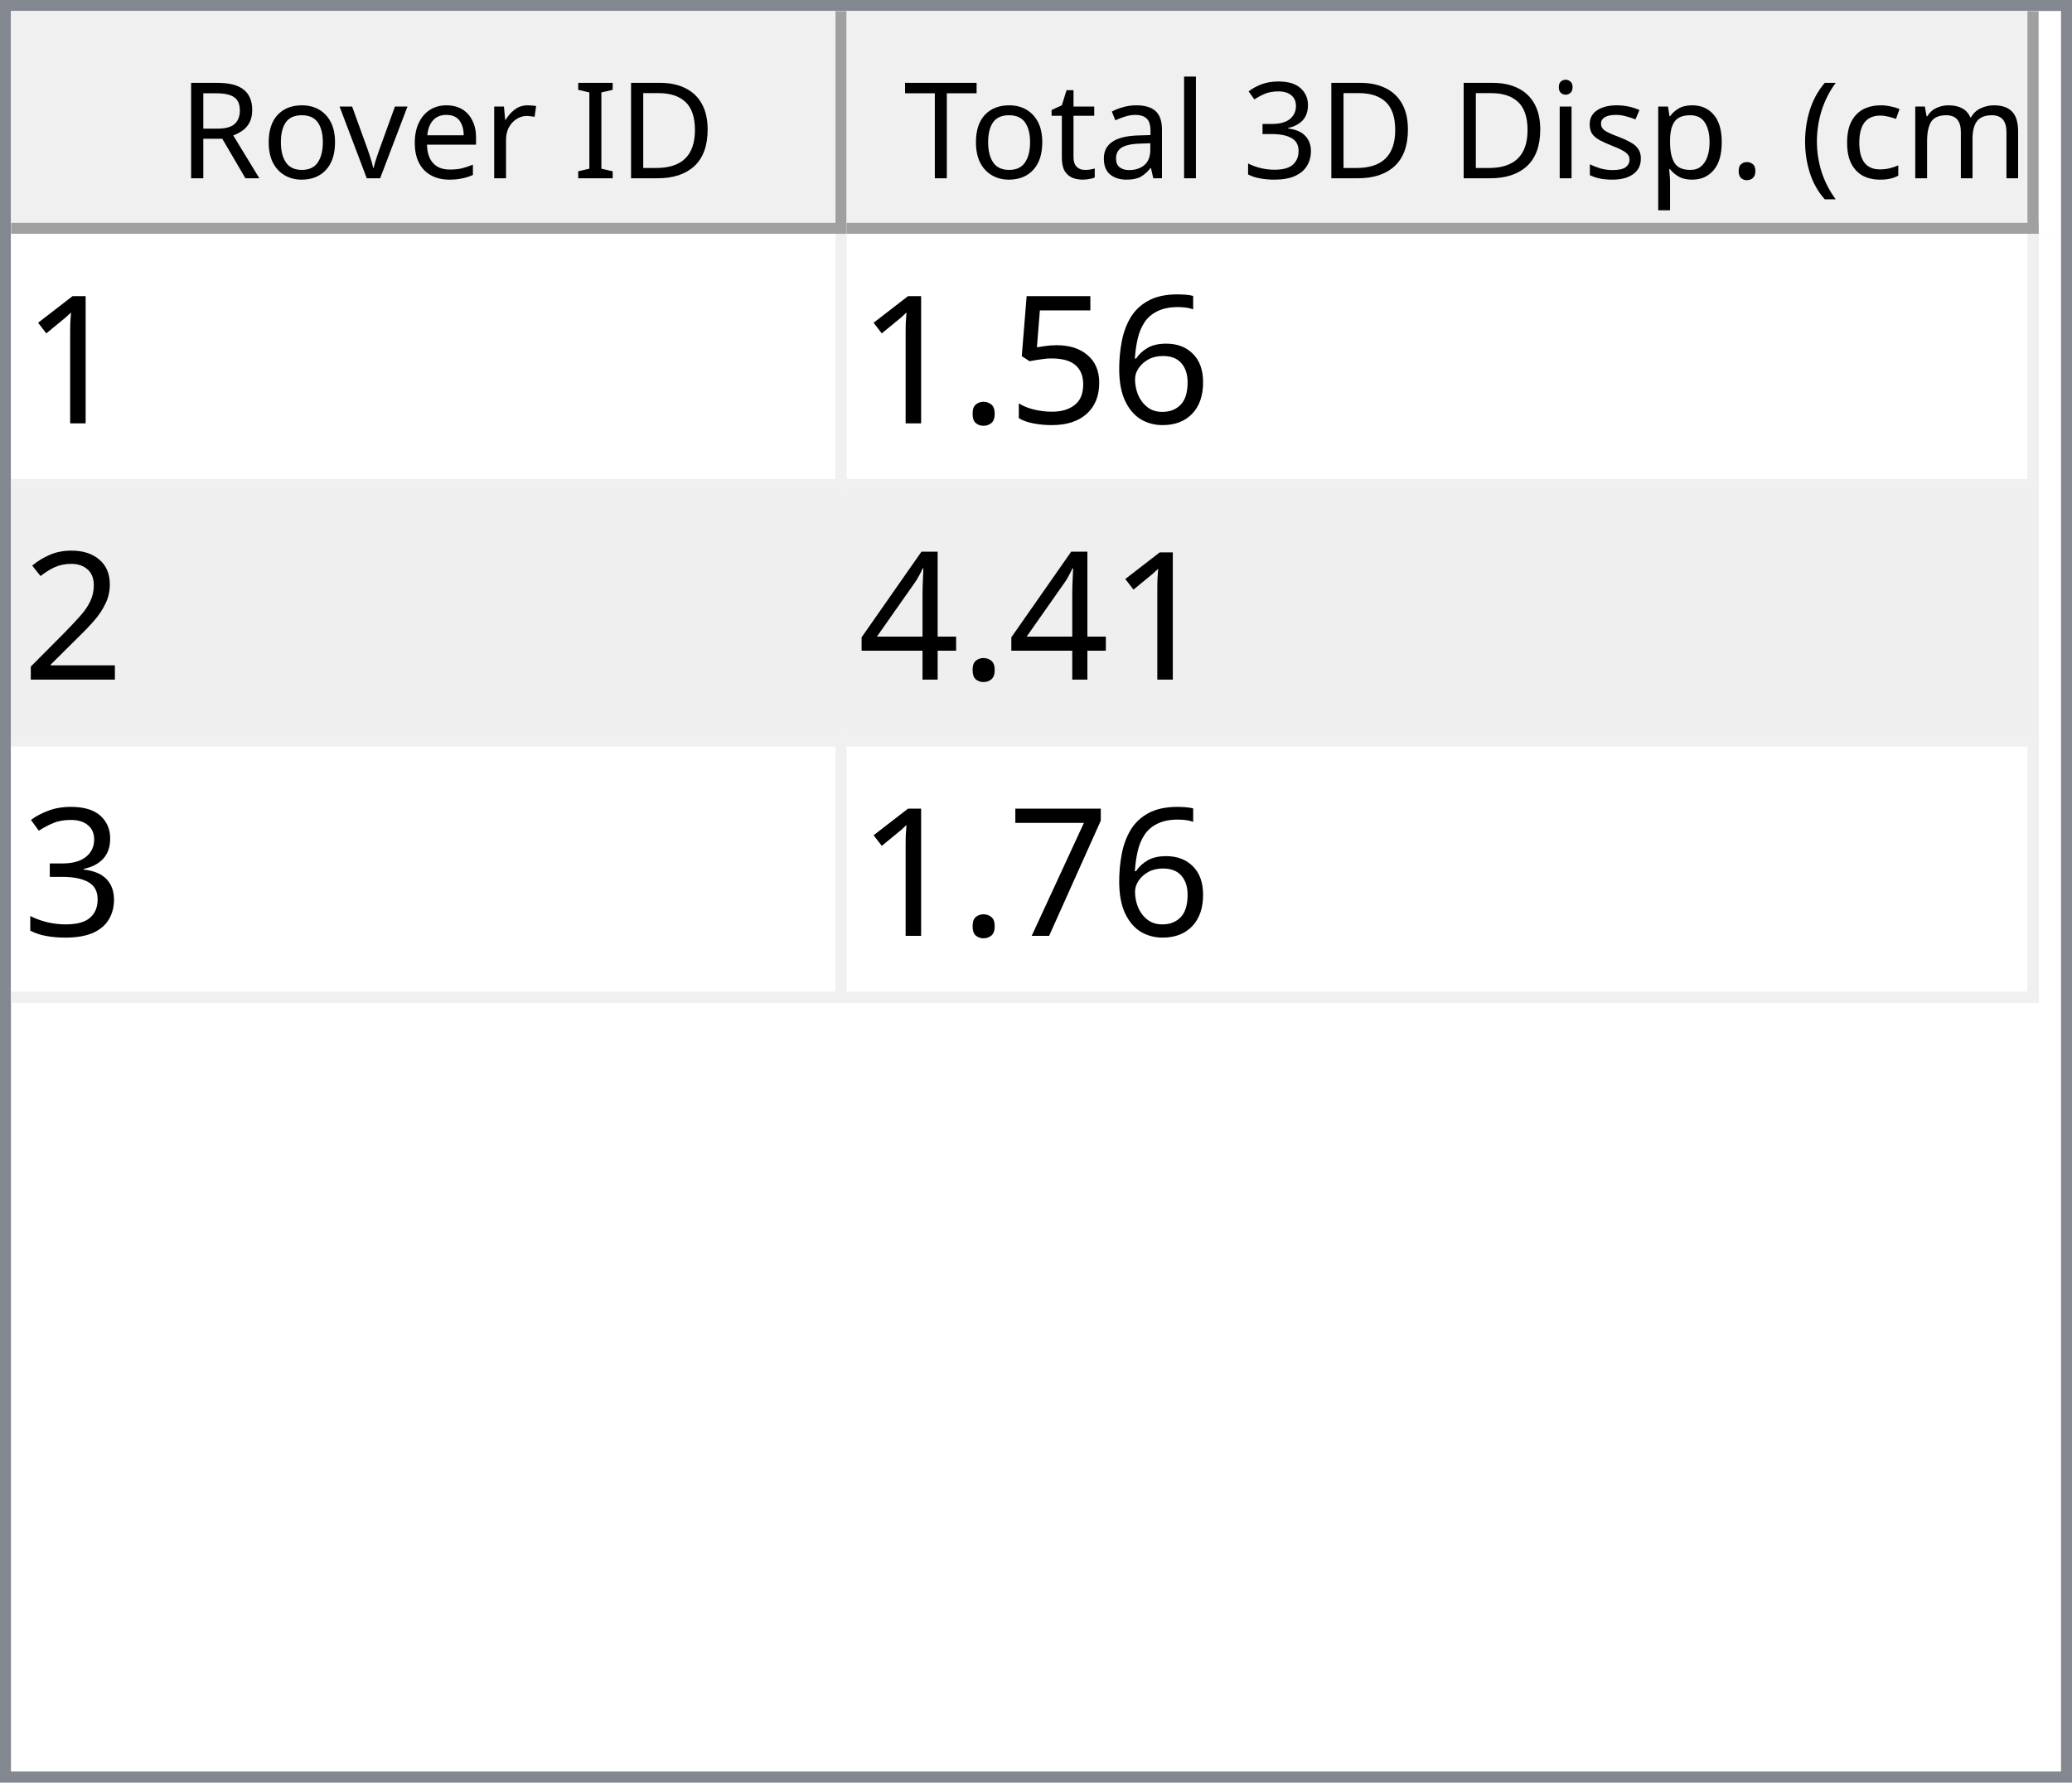
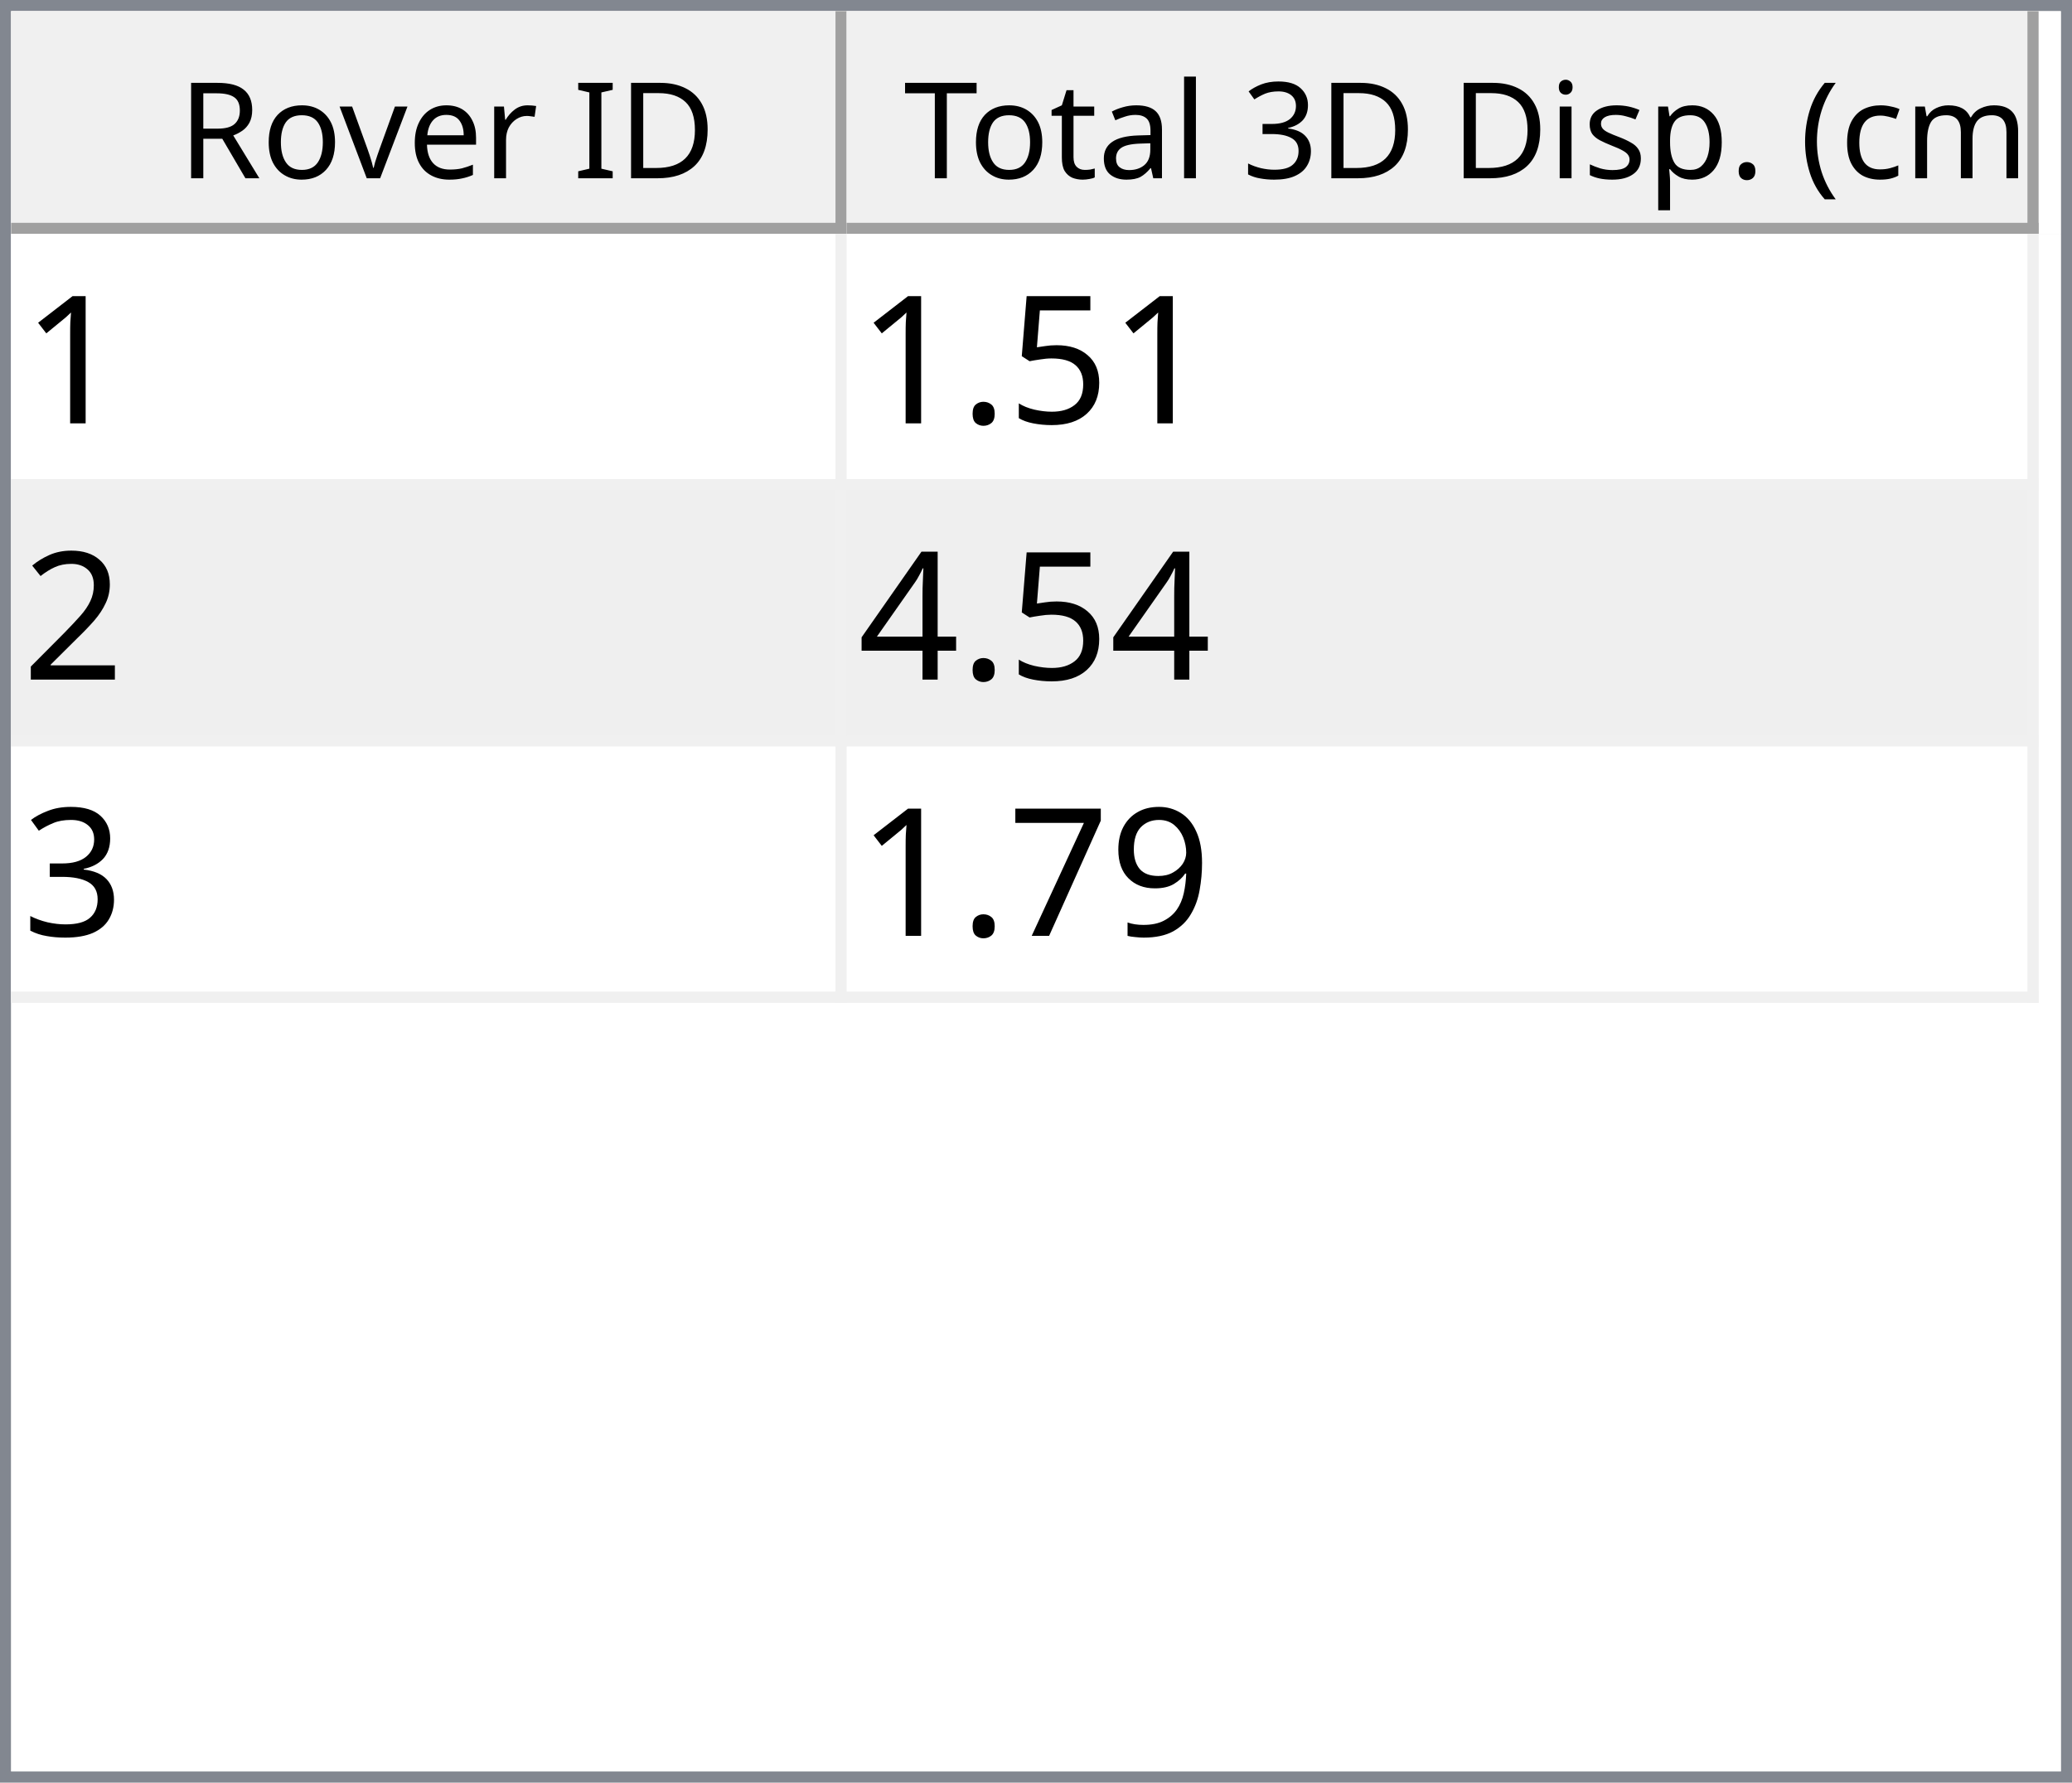
<svg xmlns="http://www.w3.org/2000/svg" style="fill-opacity:1; color-rendering:auto; color-interpolation:auto; text-rendering:auto; stroke:black; stroke-linecap:square; stroke-miterlimit:10; shape-rendering:auto; stroke-opacity:1; fill:black; stroke-dasharray:none; font-weight:normal; stroke-width:1; font-family:'Dialog'; font-style:normal; stroke-linejoin:miter; font-size:12px; stroke-dashoffset:0; image-rendering:auto;" width="186" height="160">
  <defs id="genericDefs" />
  <g>
    <defs id="defs1">
      <clipPath clipPathUnits="userSpaceOnUse" id="clipPath1">
        <path d="M0 0 L186 0 L186 160 L0 160 L0 0 Z" />
      </clipPath>
      <clipPath clipPathUnits="userSpaceOnUse" id="clipPath2">
        <path d="M0 0 L0 160 L186 160 L186 0 Z" />
      </clipPath>
      <clipPath clipPathUnits="userSpaceOnUse" id="clipPath3">
        <path d="M0 0 L0 20 L184 20 L184 0 Z" />
      </clipPath>
      <clipPath clipPathUnits="userSpaceOnUse" id="clipPath4">
        <path d="M0 0 L0 20 L75 20 L75 0 Z" />
      </clipPath>
      <clipPath clipPathUnits="userSpaceOnUse" id="clipPath5">
        <path d="M1 1 L1 19 L74 19 L74 1 Z" />
      </clipPath>
      <clipPath clipPathUnits="userSpaceOnUse" id="clipPath6">
        <path d="M0 0 L0 18 L73 18 L73 0 Z" />
      </clipPath>
      <clipPath clipPathUnits="userSpaceOnUse" id="clipPath7">
        <path d="M-0.5 -0.5 L-0.5 19.5 L74.5 19.5 L74.5 -0.5 Z" />
      </clipPath>
      <clipPath clipPathUnits="userSpaceOnUse" id="clipPath8">
        <path d="M0 0 L0 20 L107 20 L107 0 Z" />
      </clipPath>
      <clipPath clipPathUnits="userSpaceOnUse" id="clipPath9">
        <path d="M1 1 L1 19 L106 19 L106 1 Z" />
      </clipPath>
      <clipPath clipPathUnits="userSpaceOnUse" id="clipPath10">
        <path d="M0 0 L0 18 L105 18 L105 0 Z" />
      </clipPath>
      <clipPath clipPathUnits="userSpaceOnUse" id="clipPath11">
        <path d="M-0.5 -0.5 L-0.5 19.5 L106.5 19.5 L106.5 -0.5 Z" />
      </clipPath>
      <clipPath clipPathUnits="userSpaceOnUse" id="clipPath12">
        <path d="M0 0 L0 138 L184 138 L184 0 Z" />
      </clipPath>
      <clipPath clipPathUnits="userSpaceOnUse" id="clipPath13">
        <path d="M0 0 L0 69 L182 69 L182 0 Z" />
      </clipPath>
      <clipPath clipPathUnits="userSpaceOnUse" id="clipPath14">
        <path d="M-0.5 -0.5 L-0.5 68.5 L181.5 68.5 L181.5 -0.5 Z" />
      </clipPath>
      <clipPath clipPathUnits="userSpaceOnUse" id="clipPath15">
        <path d="M0 0 L0 22 L74 22 L74 0 Z" />
      </clipPath>
      <clipPath clipPathUnits="userSpaceOnUse" id="clipPath16">
        <path d="M0 0 L0 22 L106 22 L106 0 Z" />
      </clipPath>
      <font horiz-adv-x="64.551" id="font1">
        <font-face ascent="107.91" descent="25.098" units-per-em="100" style="font-style:normal; font-family:Segoe UI; font-weight:normal;" />
        <missing-glyph horiz-adv-x="64.551" d="M8.109 0 L8.109 68.266 L56.453 68.266 L56.453 0 L8.109 0 ZM15.328 7.234 L49.219 7.234 L49.219 61.031 L15.328 61.031 L15.328 7.234 Z" />
        <glyph unicode="D" horiz-adv-x="70.117" d="M9.188 0 L9.188 70.016 L28.516 70.016 Q65.531 70.016 65.531 35.891 Q65.531 19.672 55.25 9.836 Q44.969 0 27.734 0 L9.188 0 ZM17.391 62.594 L17.391 7.422 L27.828 7.422 Q41.609 7.422 49.273 14.797 Q56.938 22.172 56.938 35.688 Q56.938 62.594 28.328 62.594 L17.391 62.594 Z" />
        <glyph unicode="I" horiz-adv-x="26.611" d="M17.391 0 L9.188 0 L9.188 70.016 L17.391 70.016 L17.391 0 Z" />
        <glyph unicode=" " horiz-adv-x="27.393" d="" />
        <glyph unicode="r" horiz-adv-x="34.766" d="M34.188 41.891 Q32.078 43.5 28.125 43.5 Q23 43.5 19.555 38.672 Q16.109 33.844 16.109 25.484 L16.109 0 L8.109 0 L8.109 50 L16.109 50 L16.109 39.703 L16.312 39.703 Q18.016 44.969 21.531 47.922 Q25.047 50.875 29.391 50.875 Q32.516 50.875 34.188 50.203 L34.188 41.891 Z" />
        <glyph unicode="e" horiz-adv-x="52.295" d="M48.297 23 L12.984 23 Q13.188 14.656 17.484 10.109 Q21.781 5.562 29.297 5.562 Q37.75 5.562 44.828 11.141 L44.828 3.609 Q38.234 -1.172 27.391 -1.172 Q16.797 -1.172 10.742 5.641 Q4.688 12.453 4.688 24.812 Q4.688 36.469 11.305 43.82 Q17.922 51.172 27.734 51.172 Q37.547 51.172 42.922 44.828 Q48.297 38.484 48.297 27.203 L48.297 23 ZM40.094 29.781 Q40.047 36.719 36.75 40.578 Q33.453 44.438 27.594 44.438 Q21.922 44.438 17.969 40.383 Q14.016 36.328 13.094 29.781 L40.094 29.781 Z" />
        <glyph unicode="v" horiz-adv-x="47.9" d="M47.406 50 L27.484 0 L19.625 0 L0.688 50 L9.469 50 L22.172 13.672 Q23.578 9.672 23.922 6.688 L24.125 6.688 Q24.609 10.453 25.688 13.484 L38.969 50 L47.406 50 Z" />
        <glyph unicode="o" horiz-adv-x="58.594" d="M29 -1.172 Q17.922 -1.172 11.305 5.836 Q4.688 12.844 4.688 24.422 Q4.688 37.016 11.57 44.094 Q18.453 51.172 30.172 51.172 Q41.359 51.172 47.633 44.289 Q53.906 37.406 53.906 25.203 Q53.906 13.234 47.141 6.031 Q40.375 -1.172 29 -1.172 ZM29.594 44.438 Q21.875 44.438 17.383 39.188 Q12.891 33.938 12.891 24.703 Q12.891 15.828 17.43 10.695 Q21.969 5.562 29.594 5.562 Q37.359 5.562 41.531 10.594 Q45.703 15.625 45.703 24.906 Q45.703 34.281 41.531 39.359 Q37.359 44.438 29.594 44.438 Z" />
        <glyph unicode="R" horiz-adv-x="59.814" d="M59.375 0 L49.609 0 L37.891 19.625 Q36.281 22.359 34.766 24.289 Q33.25 26.219 31.664 27.438 Q30.078 28.656 28.25 29.219 Q26.422 29.781 24.125 29.781 L17.391 29.781 L17.391 0 L9.188 0 L9.188 70.016 L30.078 70.016 Q34.672 70.016 38.555 68.867 Q42.438 67.719 45.289 65.375 Q48.141 63.031 49.758 59.547 Q51.375 56.062 51.375 51.375 Q51.375 47.703 50.273 44.656 Q49.172 41.609 47.148 39.211 Q45.125 36.812 42.266 35.133 Q39.406 33.453 35.844 32.516 L35.844 32.328 Q37.594 31.547 38.891 30.547 Q40.188 29.547 41.359 28.18 Q42.531 26.812 43.68 25.078 Q44.828 23.344 46.234 21.047 L59.375 0 ZM17.391 62.594 L17.391 37.203 L28.516 37.203 Q31.594 37.203 34.203 38.133 Q36.812 39.062 38.719 40.797 Q40.625 42.531 41.703 45.047 Q42.781 47.562 42.781 50.688 Q42.781 56.297 39.141 59.445 Q35.5 62.594 28.609 62.594 L17.391 62.594 Z" />
        <glyph unicode=")" horiz-adv-x="30.176" d="M8.297 -15.922 L1.172 -15.922 Q16.406 2.344 16.406 26.812 Q16.406 51.469 1.078 70.016 L8.297 70.016 Q23.531 52.156 23.531 26.703 Q23.531 1.375 8.297 -15.922 Z" />
        <glyph unicode="m" horiz-adv-x="86.133" d="M79.109 0 L71.094 0 L71.094 28.719 Q71.094 37.016 68.531 40.727 Q65.969 44.438 59.906 44.438 Q54.781 44.438 51.195 39.75 Q47.609 35.062 47.609 28.516 L47.609 0 L39.594 0 L39.594 29.688 Q39.594 44.438 28.219 44.438 Q22.953 44.438 19.531 40.016 Q16.109 35.594 16.109 28.516 L16.109 0 L8.109 0 L8.109 50 L16.109 50 L16.109 42.094 L16.312 42.094 Q21.625 51.172 31.844 51.172 Q36.969 51.172 40.773 48.312 Q44.578 45.453 46 40.828 Q51.562 51.172 62.594 51.172 Q79.109 51.172 79.109 30.812 L79.109 0 Z" />
        <glyph unicode="c" horiz-adv-x="46.191" d="M42.188 2.297 Q36.422 -1.172 28.516 -1.172 Q17.828 -1.172 11.258 5.789 Q4.688 12.75 4.688 23.828 Q4.688 36.188 11.766 43.68 Q18.844 51.172 30.672 51.172 Q37.25 51.172 42.281 48.734 L42.281 40.531 Q36.719 44.438 30.375 44.438 Q22.703 44.438 17.797 38.945 Q12.891 33.453 12.891 24.516 Q12.891 15.719 17.508 10.641 Q22.125 5.562 29.891 5.562 Q36.422 5.562 42.188 9.906 L42.188 2.297 Z" />
        <glyph unicode="(" horiz-adv-x="30.176" d="M29.109 -15.922 L21.969 -15.922 Q6.844 1.375 6.844 26.703 Q6.844 52.156 21.969 70.016 L29.203 70.016 Q13.875 51.469 13.875 26.812 Q13.875 2.344 29.109 -15.922 Z" />
        <glyph unicode="." horiz-adv-x="21.68" d="M10.891 -1.078 Q8.641 -1.078 7.055 0.539 Q5.469 2.156 5.469 4.391 Q5.469 6.641 7.055 8.273 Q8.641 9.906 10.891 9.906 Q13.188 9.906 14.797 8.273 Q16.406 6.641 16.406 4.391 Q16.406 2.156 14.797 0.539 Q13.188 -1.078 10.891 -1.078 Z" />
        <glyph unicode="p" horiz-adv-x="58.789" d="M16.312 7.234 L16.109 7.234 L16.109 -23 L8.109 -23 L8.109 50 L16.109 50 L16.109 41.219 L16.312 41.219 Q22.219 51.172 33.594 51.172 Q43.266 51.172 48.688 44.461 Q54.109 37.75 54.109 26.469 Q54.109 13.922 48 6.375 Q41.891 -1.172 31.297 -1.172 Q21.578 -1.172 16.312 7.234 ZM16.109 27.391 L16.109 20.406 Q16.109 14.203 20.141 9.883 Q24.172 5.562 30.375 5.562 Q37.641 5.562 41.773 11.133 Q45.906 16.703 45.906 26.609 Q45.906 34.969 42.047 39.703 Q38.188 44.438 31.594 44.438 Q24.609 44.438 20.359 39.578 Q16.109 34.719 16.109 27.391 Z" />
        <glyph unicode="s" horiz-adv-x="42.432" d="M5.078 1.812 L5.078 10.406 Q11.625 5.562 19.484 5.562 Q30.031 5.562 30.031 12.594 Q30.031 14.594 29.125 15.992 Q28.219 17.391 26.68 18.461 Q25.141 19.531 23.07 20.383 Q21 21.234 18.609 22.172 Q15.281 23.484 12.766 24.828 Q10.25 26.172 8.57 27.859 Q6.891 29.547 6.031 31.695 Q5.172 33.844 5.172 36.719 Q5.172 40.234 6.789 42.945 Q8.406 45.656 11.086 47.484 Q13.766 49.312 17.211 50.242 Q20.656 51.172 24.312 51.172 Q30.812 51.172 35.938 48.922 L35.938 40.828 Q30.422 44.438 23.25 44.438 Q21 44.438 19.195 43.922 Q17.391 43.406 16.094 42.477 Q14.797 41.547 14.086 40.258 Q13.375 38.969 13.375 37.406 Q13.375 35.453 14.086 34.133 Q14.797 32.812 16.164 31.789 Q17.531 30.766 19.484 29.938 Q21.438 29.109 23.922 28.125 Q27.25 26.859 29.883 25.516 Q32.516 24.172 34.375 22.484 Q36.234 20.797 37.234 18.602 Q38.234 16.406 38.234 13.375 Q38.234 9.672 36.602 6.938 Q34.969 4.203 32.234 2.398 Q29.5 0.594 25.93 -0.289 Q22.359 -1.172 18.453 -1.172 Q10.75 -1.172 5.078 1.812 Z" />
        <glyph unicode="i" horiz-adv-x="24.219" d="M12.203 62.703 Q10.062 62.703 8.547 64.164 Q7.031 65.625 7.031 67.875 Q7.031 70.125 8.547 71.609 Q10.062 73.094 12.203 73.094 Q14.406 73.094 15.945 71.609 Q17.484 70.125 17.484 67.875 Q17.484 65.719 15.945 64.211 Q14.406 62.703 12.203 62.703 ZM16.109 0 L8.109 0 L8.109 50 L16.109 50 L16.109 0 Z" />
        <glyph unicode="3" horiz-adv-x="53.906" d="M46.531 19.828 Q46.531 15.094 44.75 11.211 Q42.969 7.328 39.719 4.57 Q36.469 1.812 31.93 0.297 Q27.391 -1.219 21.922 -1.219 Q11.922 -1.219 6 2.594 L6 11.188 Q13.094 5.609 22.219 5.609 Q25.875 5.609 28.828 6.539 Q31.781 7.469 33.906 9.227 Q36.031 10.984 37.18 13.477 Q38.328 15.969 38.328 19.094 Q38.328 32.812 18.797 32.812 L12.984 32.812 L12.984 39.594 L18.5 39.594 Q35.797 39.594 35.797 52.484 Q35.797 64.406 22.609 64.406 Q15.188 64.406 8.688 59.422 L8.688 67.188 Q15.375 71.188 24.609 71.188 Q29 71.188 32.57 69.969 Q36.141 68.75 38.68 66.555 Q41.219 64.359 42.609 61.281 Q44 58.203 44 54.5 Q44 40.672 30.031 36.719 L30.031 36.531 Q33.594 36.141 36.625 34.797 Q39.656 33.453 41.852 31.305 Q44.047 29.156 45.289 26.25 Q46.531 23.344 46.531 19.828 Z" />
        <glyph unicode="l" horiz-adv-x="24.219" d="M16.109 0 L8.109 0 L8.109 74.031 L16.109 74.031 L16.109 0 Z" />
        <glyph unicode="a" horiz-adv-x="50.879" d="M43.891 0 L35.891 0 L35.891 7.812 L35.688 7.812 Q30.469 -1.172 20.312 -1.172 Q12.844 -1.172 8.617 2.781 Q4.391 6.734 4.391 13.281 Q4.391 27.297 20.906 29.594 L35.891 31.688 Q35.891 44.438 25.594 44.438 Q16.547 44.438 9.281 38.281 L9.281 46.484 Q16.656 51.172 26.266 51.172 Q43.891 51.172 43.891 32.516 L43.891 0 ZM35.891 25.297 L23.828 23.641 Q18.266 22.859 15.43 20.875 Q12.594 18.891 12.594 13.875 Q12.594 10.203 15.211 7.883 Q17.828 5.562 22.172 5.562 Q28.125 5.562 32.008 9.742 Q35.891 13.922 35.891 20.312 L35.891 25.297 Z" />
        <glyph unicode="t" horiz-adv-x="33.887" d="M31.297 0.484 Q28.469 -1.078 23.828 -1.078 Q10.688 -1.078 10.688 13.578 L10.688 43.172 L2.094 43.172 L2.094 50 L10.688 50 L10.688 62.203 L18.703 64.797 L18.703 50 L31.297 50 L31.297 43.172 L18.703 43.172 L18.703 14.984 Q18.703 9.969 20.414 7.82 Q22.125 5.672 26.078 5.672 Q29.109 5.672 31.297 7.328 L31.297 0.484 Z" />
        <glyph unicode="T" horiz-adv-x="52.393" d="M50.594 62.594 L30.375 62.594 L30.375 0 L22.172 0 L22.172 62.594 L2 62.594 L2 70.016 L50.594 70.016 L50.594 62.594 Z" />
      </font>
      <font horiz-adv-x="75.0" id="font2">
        <font-face ascent="100.537" descent="21.973" units-per-em="100" style="font-style:normal; font-family:sans-serif; font-weight:normal;" />
        <missing-glyph horiz-adv-x="75.0" d="M12.5 0 L12.5 62.5 L62.5 62.5 L62.5 0 L12.5 0 ZM14.062 1.562 L60.938 1.562 L60.938 60.938 L14.062 60.938 L14.062 1.562 Z" />
        <glyph unicode="1" horiz-adv-x="55.615" d="M37.25 0 L28.469 0 L28.469 56 Q25.297 52.984 20.141 49.953 Q14.984 46.922 10.891 45.406 L10.891 53.906 Q18.266 57.375 23.781 62.305 Q29.297 67.234 31.594 71.875 L37.25 71.875 L37.25 0 Z" />
-         <glyph unicode="6" horiz-adv-x="55.615" d="M49.75 54.047 L41.016 53.375 Q39.844 58.547 37.703 60.891 Q34.125 64.656 28.906 64.656 Q24.703 64.656 21.531 62.312 Q17.391 59.281 14.992 53.469 Q12.594 47.656 12.5 36.922 Q15.672 41.75 20.266 44.094 Q24.859 46.438 29.891 46.438 Q38.672 46.438 44.852 39.969 Q51.031 33.5 51.031 23.25 Q51.031 16.5 48.125 10.719 Q45.219 4.938 40.141 1.859 Q35.062 -1.219 28.609 -1.219 Q17.625 -1.219 10.695 6.859 Q3.766 14.938 3.766 33.5 Q3.766 54.25 11.422 63.672 Q18.109 71.875 29.438 71.875 Q37.891 71.875 43.289 67.141 Q48.688 62.406 49.75 54.047 ZM13.875 23.188 Q13.875 18.656 15.797 14.508 Q17.719 10.359 21.188 8.18 Q24.656 6 28.469 6 Q34.031 6 38.039 10.492 Q42.047 14.984 42.047 22.703 Q42.047 30.125 38.086 34.398 Q34.125 38.672 28.125 38.672 Q22.172 38.672 18.023 34.398 Q13.875 30.125 13.875 23.188 Z" />
        <glyph unicode="5" horiz-adv-x="55.615" d="M4.156 18.75 L13.375 19.531 Q14.406 12.797 18.141 9.398 Q21.875 6 27.156 6 Q33.5 6 37.891 10.789 Q42.281 15.578 42.281 23.484 Q42.281 31 38.062 35.352 Q33.844 39.703 27 39.703 Q22.75 39.703 19.336 37.773 Q15.922 35.844 13.969 32.766 L5.719 33.844 L12.641 70.609 L48.25 70.609 L48.25 62.203 L19.672 62.203 L15.828 42.969 Q22.266 47.469 29.344 47.469 Q38.719 47.469 45.164 40.969 Q51.609 34.469 51.609 24.266 Q51.609 14.547 45.953 7.469 Q39.062 -1.219 27.156 -1.219 Q17.391 -1.219 11.211 4.25 Q5.031 9.719 4.156 18.75 Z" />
        <glyph unicode="." horiz-adv-x="27.783" d="M9.078 0 L9.078 10.016 L19.094 10.016 L19.094 0 L9.078 0 Z" />
        <glyph unicode="2" horiz-adv-x="55.615" d="M50.344 8.453 L50.344 0 L3.031 0 Q2.938 3.172 4.047 6.109 Q5.859 10.938 9.836 15.625 Q13.812 20.312 21.344 26.469 Q33.016 36.031 37.117 41.625 Q41.219 47.219 41.219 52.203 Q41.219 57.422 37.477 61.008 Q33.734 64.594 27.734 64.594 Q21.391 64.594 17.578 60.789 Q13.766 56.984 13.719 50.25 L4.688 51.172 Q5.609 61.281 11.664 66.578 Q17.719 71.875 27.938 71.875 Q38.234 71.875 44.242 66.164 Q50.25 60.453 50.25 52 Q50.25 47.703 48.492 43.555 Q46.734 39.406 42.656 34.812 Q38.578 30.219 29.109 22.219 Q21.188 15.578 18.945 13.211 Q16.703 10.844 15.234 8.453 L50.344 8.453 Z" />
        <glyph unicode="4" horiz-adv-x="55.615" d="M32.328 0 L32.328 17.141 L1.266 17.141 L1.266 25.203 L33.938 71.578 L41.109 71.578 L41.109 25.203 L50.781 25.203 L50.781 17.141 L41.109 17.141 L41.109 0 L32.328 0 ZM32.328 25.203 L32.328 57.469 L9.906 25.203 L32.328 25.203 Z" />
        <glyph unicode="3" horiz-adv-x="55.615" d="M4.203 18.891 L12.984 20.062 Q14.5 12.594 18.141 9.297 Q21.781 6 27 6 Q33.203 6 37.477 10.297 Q41.75 14.594 41.75 20.953 Q41.75 27 37.797 30.93 Q33.844 34.859 27.734 34.859 Q25.25 34.859 21.531 33.891 L22.516 41.609 Q23.391 41.5 23.922 41.5 Q29.547 41.5 34.039 44.43 Q38.531 47.359 38.531 53.469 Q38.531 58.297 35.258 61.477 Q31.984 64.656 26.812 64.656 Q21.688 64.656 18.266 61.43 Q14.844 58.203 13.875 51.766 L5.078 53.328 Q6.688 62.156 12.398 67.016 Q18.109 71.875 26.609 71.875 Q32.469 71.875 37.398 69.359 Q42.328 66.844 44.945 62.5 Q47.562 58.156 47.562 53.266 Q47.562 48.641 45.07 44.828 Q42.578 41.016 37.703 38.766 Q44.047 37.312 47.562 32.695 Q51.078 28.078 51.078 21.141 Q51.078 11.766 44.242 5.25 Q37.406 -1.266 26.953 -1.266 Q17.531 -1.266 11.305 4.352 Q5.078 9.969 4.203 18.891 Z" />
+         <glyph unicode="9" horiz-adv-x="55.615" d="M5.469 16.547 L13.922 17.328 Q14.984 11.375 18.016 8.688 Q21.047 6 25.781 6 Q29.828 6 32.883 7.859 Q35.938 9.719 37.891 12.82 Q39.844 15.922 41.164 21.195 Q42.484 26.469 42.484 31.938 Q42.484 32.516 42.438 33.688 Q39.797 29.5 35.234 26.883 Q30.672 24.266 25.344 24.266 Q16.453 24.266 10.305 30.711 Q4.156 37.156 4.156 47.703 Q4.156 58.594 10.578 65.234 Q17 71.875 26.656 71.875 Q33.641 71.875 39.43 68.117 Q45.219 64.359 48.219 57.398 Q51.219 50.438 51.219 37.25 Q51.219 23.531 48.242 15.406 Q45.266 7.281 39.383 3.031 Q33.5 -1.219 25.594 -1.219 Q17.188 -1.219 11.867 3.445 Q6.547 8.109 5.469 16.547 ZM41.453 48.141 Q41.453 55.719 37.43 60.156 Q33.406 64.594 27.734 64.594 Q21.875 64.594 17.531 59.812 Q13.188 55.031 13.188 47.406 Q13.188 40.578 17.312 36.305 Q21.438 32.031 27.484 32.031 Q33.594 32.031 37.523 36.305 Q41.453 40.578 41.453 48.141 Z" />
        <glyph unicode="7" horiz-adv-x="55.615" d="M4.734 62.203 L4.734 70.656 L51.078 70.656 L51.078 63.812 Q44.234 56.547 37.523 44.484 Q30.812 32.422 27.156 19.672 Q24.516 10.688 23.781 0 L14.75 0 Q14.891 8.453 18.062 20.414 Q21.234 32.375 27.172 43.484 Q33.109 54.594 39.797 62.203 L4.734 62.203 Z" />
      </font>
    </defs>
    <g style="fill:white; stroke:white;">
      <rect x="0" y="0" width="186" style="clip-path:url(#clipPath1); stroke:none;" height="160" />
    </g>
    <g style="fill:white; text-rendering:optimizeSpeed; color-rendering:optimizeSpeed; image-rendering:optimizeSpeed; shape-rendering:crispEdges; stroke:white; color-interpolation:sRGB;">
      <rect x="0" width="186" height="160" y="0" style="stroke:none;" />
      <path style="stroke:none;" d="M0 160 L186 160 L186 0 L0 0 Z" />
    </g>
    <g style="fill:rgb(240,240,240); font-family:'Segoe UI'; stroke:rgb(240,240,240);">
      <rect x="0" y="0" width="186" style="clip-path:url(#clipPath2); stroke:none;" height="160" />
    </g>
    <g style="fill:rgb(130,135,144); font-family:'Segoe UI'; stroke:rgb(130,135,144);">
      <path d="M0 0 L186 0 L186 160 L0 160 L0 0 ZM1 1 L185 1 L185 159 L1 159 L1 1 Z" style="fill-rule:evenodd; clip-path:url(#clipPath2); stroke:none;" />
    </g>
    <g style="fill:white; font-family:'Segoe UI'; stroke:white;" transform="translate(1,1)">
      <rect x="0" y="0" width="184" style="clip-path:url(#clipPath3); stroke:none;" height="20" />
    </g>
    <g style="fill:rgb(240,240,240); font-family:'Segoe UI'; stroke:rgb(240,240,240);" transform="translate(1,1)">
      <rect x="0" y="0" width="75" style="clip-path:url(#clipPath4); stroke:none;" height="20" />
    </g>
    <g style="font-family:'Segoe UI';" transform="translate(2,2)">
      <text x="14" xml:space="preserve" y="14" style="clip-path:url(#clipPath6); stroke:none;">Rover ID</text>
    </g>
    <g style="fill:rgb(160,160,160); font-family:'Segoe UI'; stroke:rgb(160,160,160); stroke-linejoin:bevel;" transform="translate(1.5,1.5)">
      <line x1="74" x2="74" y1="0" style="fill:none; clip-path:url(#clipPath7);" y2="19" />
    </g>
    <g style="fill:rgb(160,160,160); font-family:'Segoe UI'; stroke:rgb(160,160,160); stroke-linejoin:bevel;" transform="matrix(1,0,0,1,1,1) translate(0.5,0.5)">
      <line x1="0" x2="74" y1="19" style="fill:none; clip-path:url(#clipPath7);" y2="19" />
    </g>
    <g style="fill:rgb(240,240,240); font-family:'Segoe UI'; stroke:rgb(240,240,240);" transform="translate(76,1)">
      <rect x="0" y="0" width="107" style="clip-path:url(#clipPath8); stroke:none;" height="20" />
    </g>
    <g style="font-family:'Segoe UI';" transform="translate(77,2)">
      <text x="1" xml:space="preserve" y="14" style="clip-path:url(#clipPath10); stroke:none;"> Total 3D Disp. (cm)</text>
    </g>
    <g style="fill:rgb(160,160,160); font-family:'Segoe UI'; stroke:rgb(160,160,160); stroke-linejoin:bevel;" transform="translate(76.5,1.5)">
      <line x1="106" x2="106" y1="0" style="fill:none; clip-path:url(#clipPath11);" y2="19" />
    </g>
    <g style="fill:rgb(160,160,160); font-family:'Segoe UI'; stroke:rgb(160,160,160); stroke-linejoin:bevel;" transform="matrix(1,0,0,1,76,1) translate(0.5,0.5)">
      <line x1="0" x2="106" y1="19" style="fill:none; clip-path:url(#clipPath11);" y2="19" />
    </g>
    <g style="fill:white; font-family:'Segoe UI'; stroke:white;" transform="translate(1,21)">
      <rect x="0" y="0" width="184" style="clip-path:url(#clipPath12); stroke:none;" height="138" />
    </g>
    <g style="fill:rgb(240,240,240); font-size:16px; font-family:sans-serif; stroke:rgb(240,240,240);" transform="translate(1,21)">
      <rect x="0" y="0" width="182" style="clip-path:url(#clipPath13); stroke:none;" height="69" />
      <line transform="translate(0.5,0.5)" x1="0" x2="181" y1="22" style="clip-path:url(#clipPath14); fill:none; stroke-linejoin:bevel;" y2="22" />
    </g>
    <g transform="matrix(1,0,0,1,1,21) translate(0.5,0.5)" style="fill:rgb(240,240,240); font-size:16px; font-family:sans-serif; stroke:rgb(240,240,240); stroke-linejoin:bevel;">
      <line x1="0" x2="181" y1="45" style="fill:none; clip-path:url(#clipPath14);" y2="45" />
    </g>
    <g transform="matrix(1,0,0,1,1,21) translate(0.5,0.5)" style="fill:rgb(240,240,240); font-size:16px; font-family:sans-serif; stroke:rgb(240,240,240); stroke-linejoin:bevel;">
      <line x1="0" x2="181" y1="68" style="fill:none; clip-path:url(#clipPath14);" y2="68" />
    </g>
    <g transform="matrix(1,0,0,1,1,21) translate(0.5,0.5)" style="fill:rgb(240,240,240); font-size:16px; font-family:sans-serif; stroke:rgb(240,240,240); stroke-linejoin:bevel;">
      <line x1="74" x2="74" y1="0" style="fill:none; clip-path:url(#clipPath14);" y2="68" />
    </g>
    <g transform="matrix(1,0,0,1,1,21) translate(0.5,0.5)" style="fill:rgb(240,240,240); font-size:16px; font-family:sans-serif; stroke:rgb(240,240,240); stroke-linejoin:bevel;">
      <line x1="181" x2="181" y1="0" style="fill:none; clip-path:url(#clipPath14);" y2="68" />
    </g>
    <g style="fill:white; font-size:16px; font-family:sans-serif; stroke:white;" transform="matrix(1,0,0,1,1,21)">
      <rect x="0" y="0" width="74" style="clip-path:url(#clipPath15); stroke:none;" height="22" />
      <text x="1" y="17" style="fill:black; clip-path:url(#clipPath15); stroke:none;" xml:space="preserve">1</text>
    </g>
    <g style="fill:white; font-size:16px; font-family:sans-serif; stroke:white;" transform="matrix(1,0,0,1,1,21) translate(75,0)">
      <rect x="0" y="0" width="106" style="clip-path:url(#clipPath16); stroke:none;" height="22" />
-       <text x="1" y="17" style="fill:black; clip-path:url(#clipPath16); stroke:none;" xml:space="preserve">1.56</text>
+       <text x="1" y="17" style="fill:black; clip-path:url(#clipPath16); stroke:none;" xml:space="preserve">1.51</text>
    </g>
    <g style="fill:rgb(239,239,239); font-size:16px; font-family:sans-serif; stroke:rgb(239,239,239);" transform="matrix(1,0,0,1,1,21) translate(0,23)">
      <rect x="0" y="0" width="74" style="clip-path:url(#clipPath15); stroke:none;" height="22" />
      <text x="1" y="17" style="fill:black; clip-path:url(#clipPath15); stroke:none;" xml:space="preserve">2</text>
    </g>
    <g style="fill:rgb(239,239,239); font-size:16px; font-family:sans-serif; stroke:rgb(239,239,239);" transform="matrix(1,0,0,1,1,21) translate(75,23)">
      <rect x="0" y="0" width="106" style="clip-path:url(#clipPath16); stroke:none;" height="22" />
-       <text x="1" y="17" style="fill:black; clip-path:url(#clipPath16); stroke:none;" xml:space="preserve">4.41</text>
+       <text x="1" y="17" style="fill:black; clip-path:url(#clipPath16); stroke:none;" xml:space="preserve">4.54</text>
    </g>
    <g style="fill:white; font-size:16px; font-family:sans-serif; stroke:white;" transform="matrix(1,0,0,1,1,21) translate(0,46)">
      <rect x="0" y="0" width="74" style="clip-path:url(#clipPath15); stroke:none;" height="22" />
      <text x="1" y="17" style="fill:black; clip-path:url(#clipPath15); stroke:none;" xml:space="preserve">3</text>
    </g>
    <g style="fill:white; font-size:16px; font-family:sans-serif; stroke:white;" transform="matrix(1,0,0,1,1,21) translate(75,46)">
      <rect x="0" y="0" width="106" style="clip-path:url(#clipPath16); stroke:none;" height="22" />
-       <text x="1" y="17" style="fill:black; clip-path:url(#clipPath16); stroke:none;" xml:space="preserve">1.76</text>
+       <text x="1" y="17" style="fill:black; clip-path:url(#clipPath16); stroke:none;" xml:space="preserve">1.79</text>
    </g>
  </g>
</svg>
